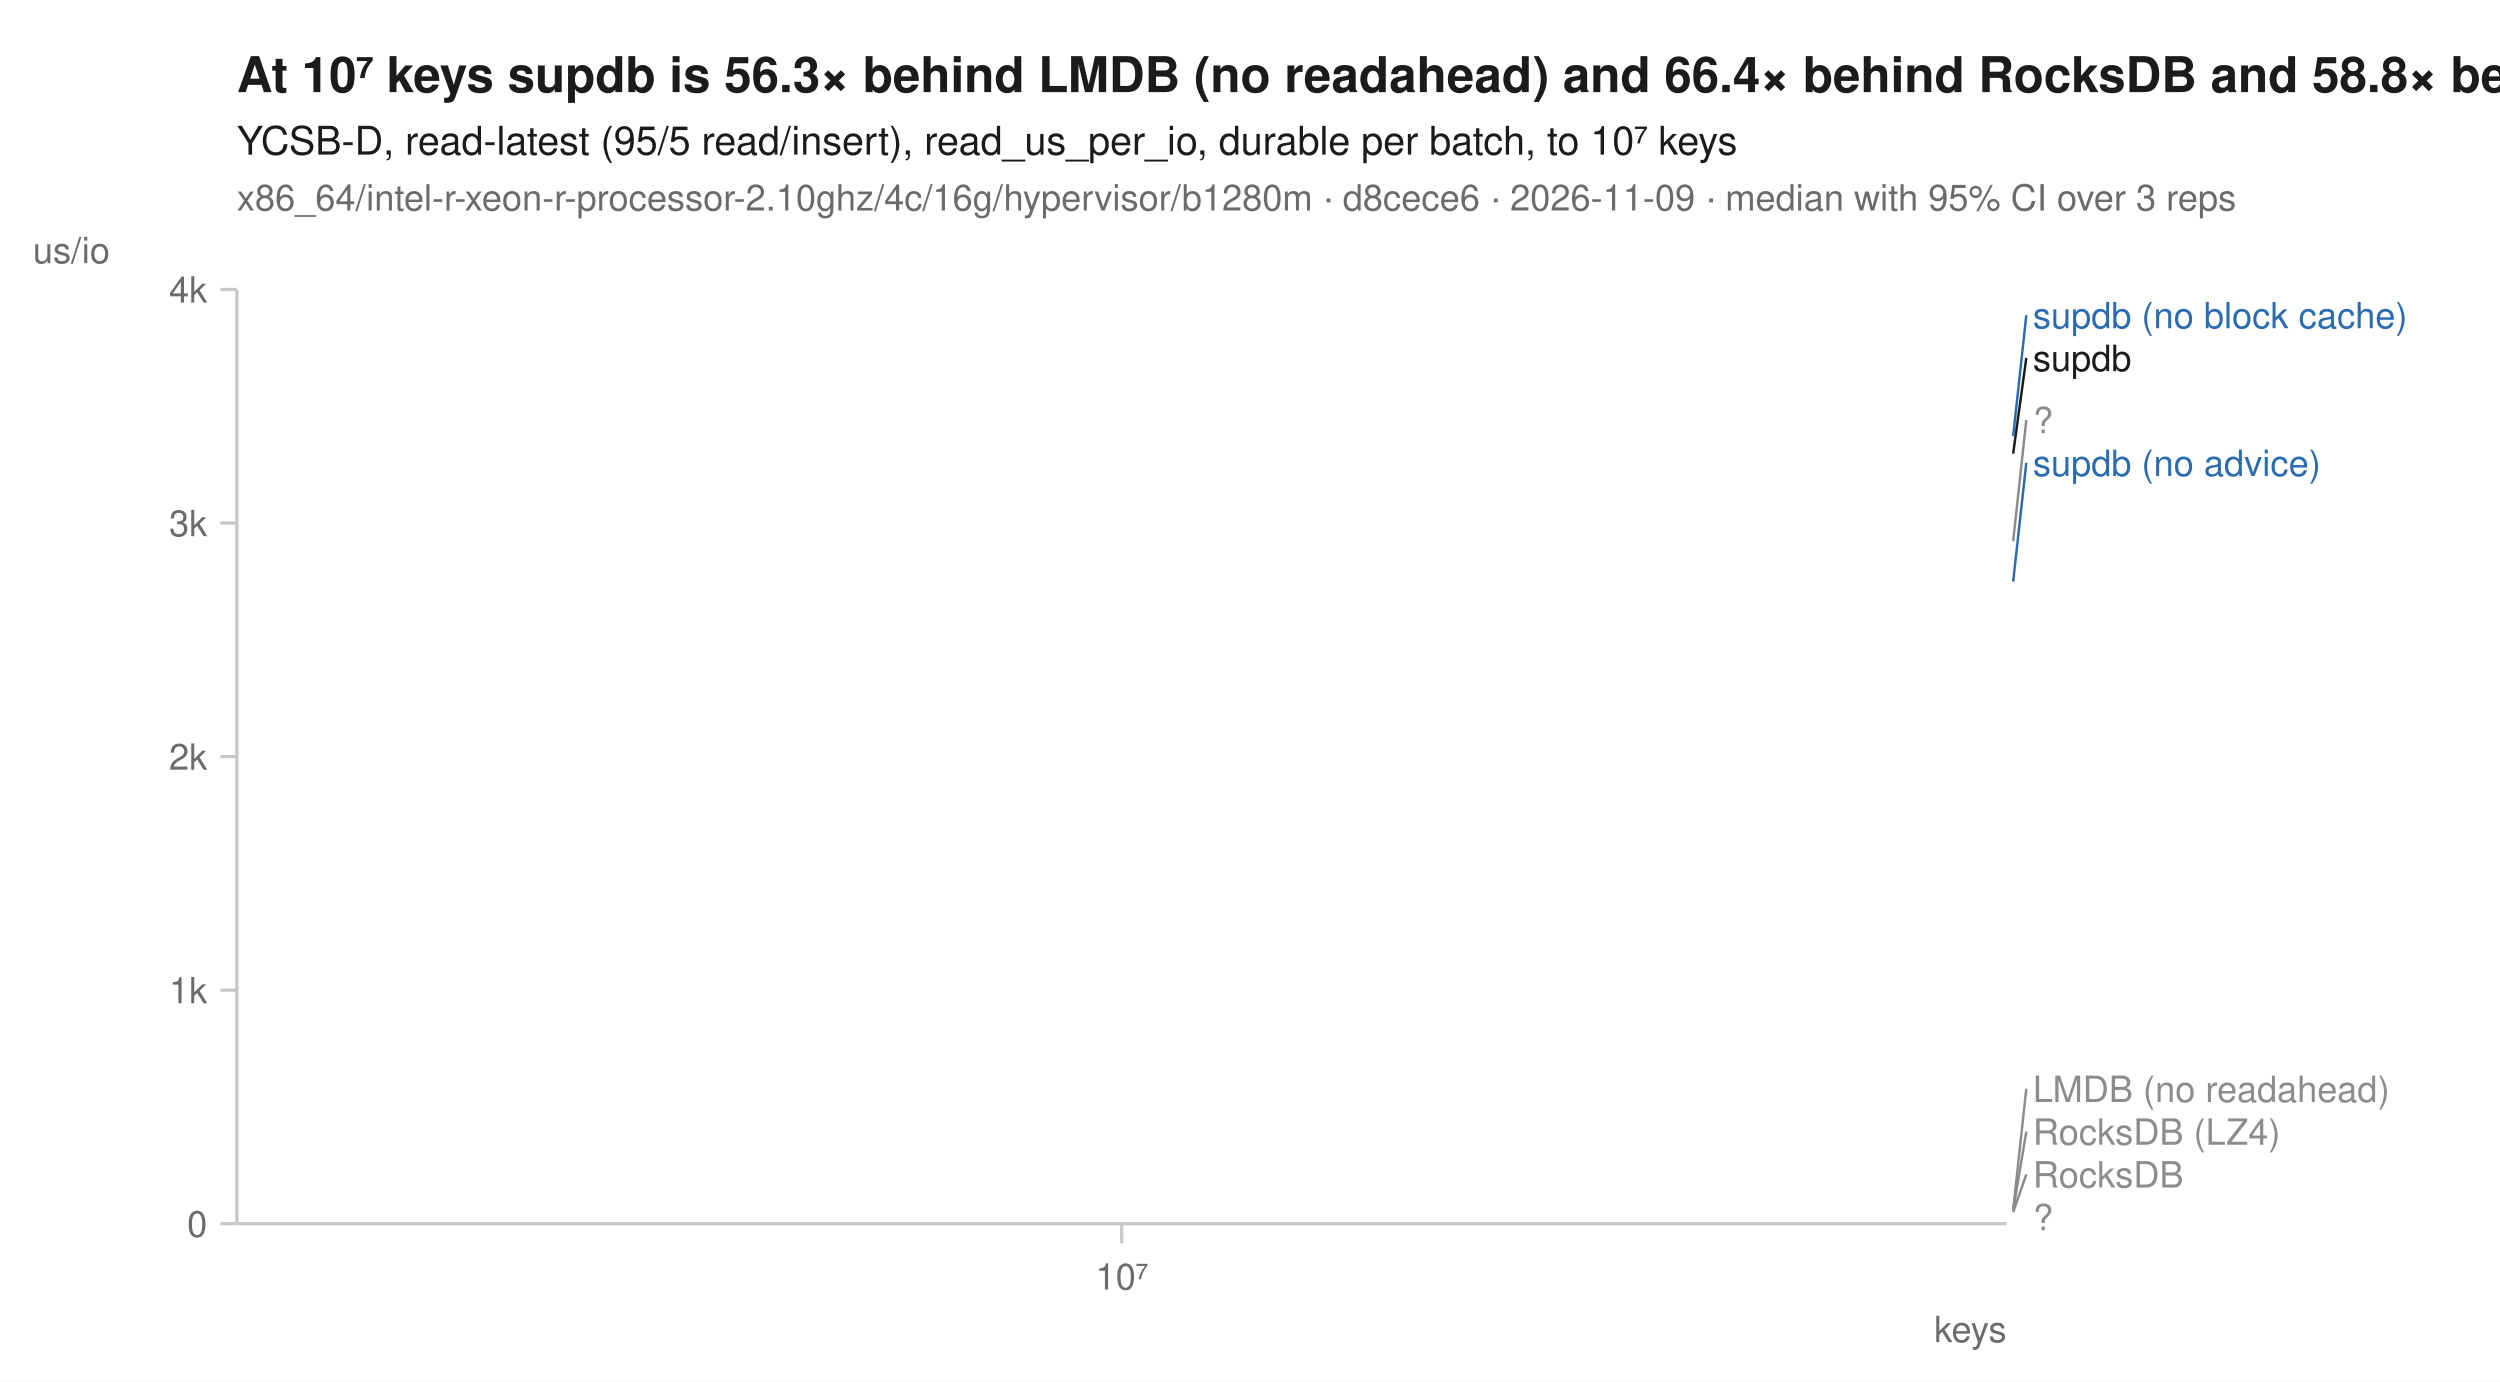
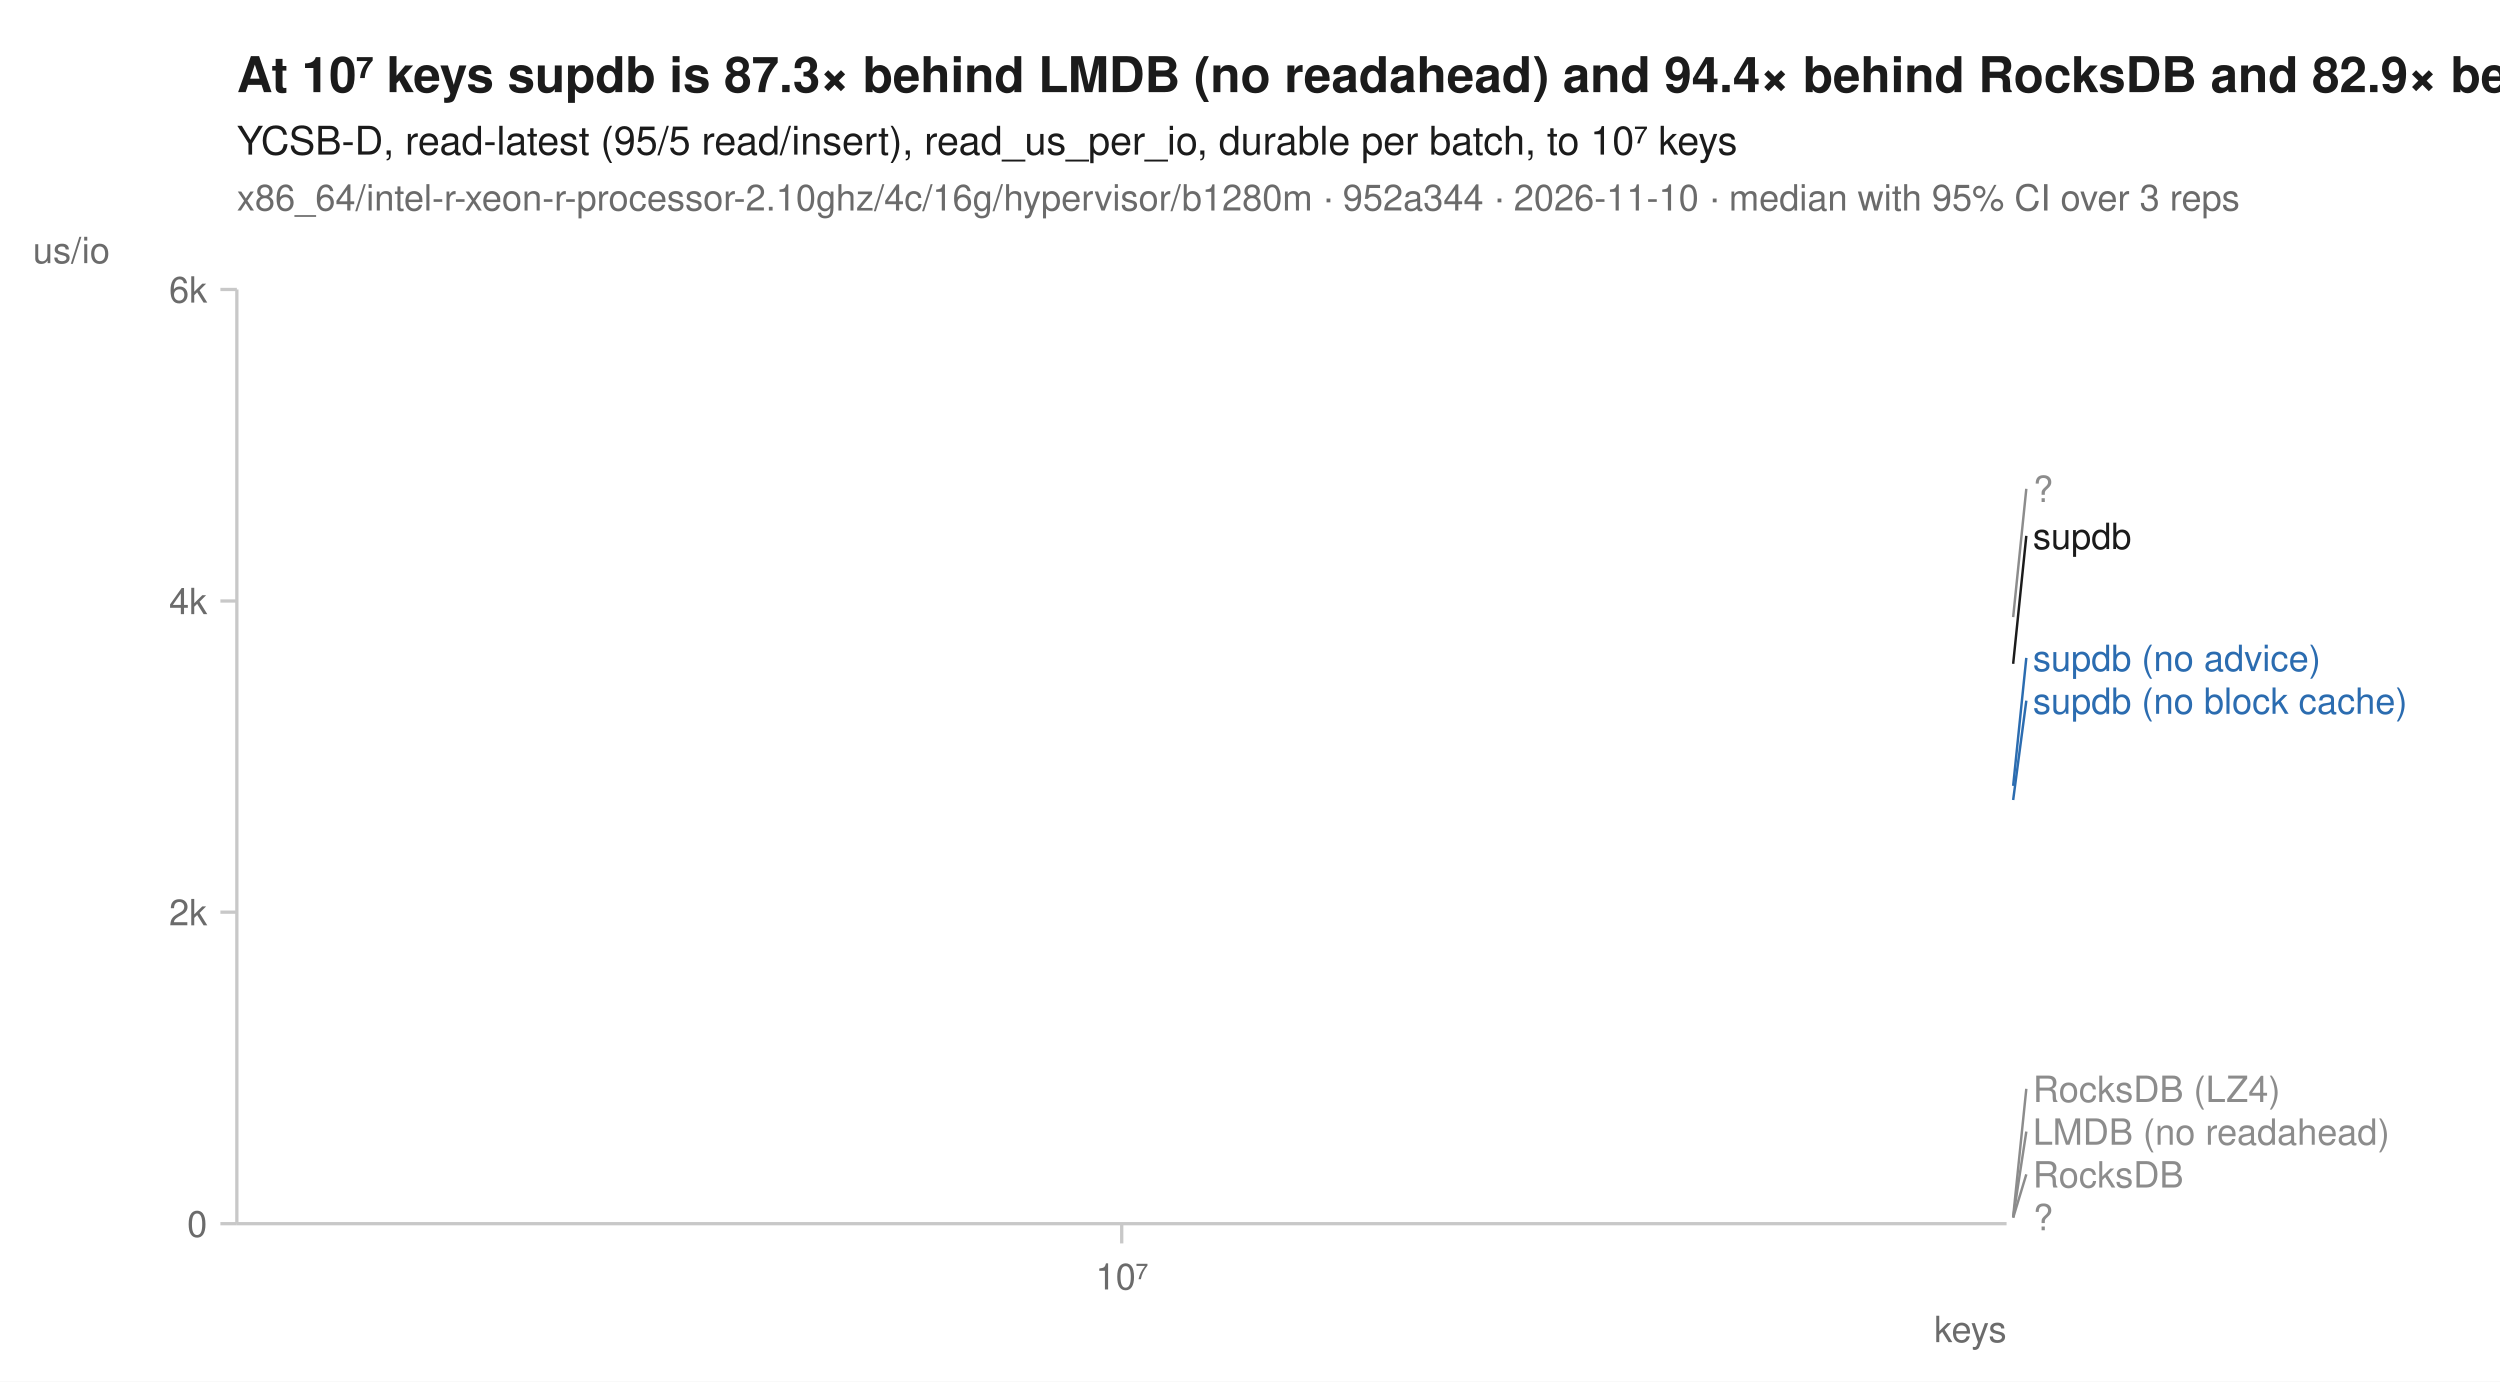
<svg xmlns="http://www.w3.org/2000/svg" width="760" height="420" viewBox="0 0 760 420" font-family="-apple-system, BlinkMacSystemFont, 'Segoe UI', Helvetica, Arial, sans-serif" fill="#1b1b1b">
  <rect width="760" height="420" fill="white" />
-   <text x="72" y="28" font-size="15" font-weight="600">At 10⁷ keys supdb is 56.3× behind LMDB (no readahead) and 66.4× behind RocksDB and 58.8× behind RocksDB (LZ4)</text>
+   <text x="72" y="28" font-size="15" font-weight="600">At 10⁷ keys supdb is 87.3× behind LMDB (no readahead) and 94.4× behind RocksDB and 82.9× behind RocksDB (LZ4)</text>
  <text x="72" y="47" font-size="12">YCSB-D, read-latest (95/5 read/insert), read_us_per_io, durable per batch, to 10⁷ keys</text>
-   <text x="72" y="64" font-size="11" fill="#6b6b6b">x86_64/intel-r-xeon-r-processor-2.10ghz/4c/16g/hypervisor/b1280m · d8cece6 · 2026-11-09 · median with 95% CI over 3 reps</text>
+   <text x="72" y="64" font-size="11" fill="#6b6b6b">x86_64/intel-r-xeon-r-processor-2.10ghz/4c/16g/hypervisor/b1280m · 952a344 · 2026-11-10 · median with 95% CI over 3 reps</text>
  <line x1="72" y1="372" x2="610" y2="372" stroke="#c8c8c8" stroke-width="1" />
  <line x1="72" y1="88" x2="72" y2="372" stroke="#c8c8c8" stroke-width="1" />
  <line x1="341.0" y1="372" x2="341.0" y2="378" stroke="#c8c8c8" stroke-width="1" />
  <text x="341.0" y="392" font-size="11" text-anchor="middle" fill="#6b6b6b">10⁷</text>
  <text x="610" y="408" font-size="11" text-anchor="end" fill="#6b6b6b">keys</text>
  <line x1="67" y1="372.0" x2="72" y2="372.0" stroke="#c8c8c8" stroke-width="1" />
  <text x="63" y="376.0" font-size="11" text-anchor="end" fill="#6b6b6b">0</text>
-   <line x1="67" y1="301.0" x2="72" y2="301.0" stroke="#c8c8c8" stroke-width="1" />
-   <text x="63" y="305.0" font-size="11" text-anchor="end" fill="#6b6b6b">1k</text>
-   <line x1="67" y1="230.0" x2="72" y2="230.0" stroke="#c8c8c8" stroke-width="1" />
-   <text x="63" y="234.0" font-size="11" text-anchor="end" fill="#6b6b6b">2k</text>
-   <line x1="67" y1="159.0" x2="72" y2="159.0" stroke="#c8c8c8" stroke-width="1" />
-   <text x="63" y="163.0" font-size="11" text-anchor="end" fill="#6b6b6b">3k</text>
+   <line x1="67" y1="277.3" x2="72" y2="277.3" stroke="#c8c8c8" stroke-width="1" />
+   <text x="63" y="281.3" font-size="11" text-anchor="end" fill="#6b6b6b">2k</text>
+   <line x1="67" y1="182.7" x2="72" y2="182.7" stroke="#c8c8c8" stroke-width="1" />
+   <text x="63" y="186.7" font-size="11" text-anchor="end" fill="#6b6b6b">4k</text>
  <line x1="67" y1="88.0" x2="72" y2="88.0" stroke="#c8c8c8" stroke-width="1" />
-   <text x="63" y="92.0" font-size="11" text-anchor="end" fill="#6b6b6b">4k</text>
+   <text x="63" y="92.0" font-size="11" text-anchor="end" fill="#6b6b6b">6k</text>
  <text x="10" y="80" font-size="11" text-anchor="start" fill="#6b6b6b">us/io</text>
-   <path d="M341.0,368.0 " fill="none" stroke="#8c8c8c" stroke-width="1.6" stroke-linejoin="round" stroke-linecap="round" stroke-dasharray="1,3" />
-   <path d="M341.0,367.8 " fill="none" stroke="#8c8c8c" stroke-width="1.6" stroke-linejoin="round" stroke-linecap="round" stroke-dasharray="4,2" />
-   <path d="M341.0,164.5 " fill="none" stroke="#8c8c8c" stroke-width="2" stroke-linejoin="round" stroke-linecap="round" stroke-dasharray="2,3" />
-   <path d="M341.0,368.5 " fill="none" stroke="#8c8c8c" stroke-width="1.6" stroke-linejoin="round" stroke-linecap="round" stroke-dasharray="7,4" />
-   <path d="M341.0,132.6 " fill="none" stroke="#2b6cb0" stroke-width="2" stroke-linejoin="round" stroke-linecap="round" stroke-dasharray="7,4" />
-   <path d="M341.0,176.8 " fill="none" stroke="#2b6cb0" stroke-width="2" stroke-linejoin="round" stroke-linecap="round" />
-   <path d="M341.0,368.9 " fill="none" stroke="#8c8c8c" stroke-width="2" stroke-linejoin="round" stroke-linecap="round" stroke-dasharray="2,3" />
-   <path d="M341.0,137.9 " fill="none" stroke="#1b1b1b" stroke-width="2" stroke-linejoin="round" stroke-linecap="round" />
-   <line x1="612.0" y1="132.6" x2="616.0" y2="95.8" stroke="#2b6cb0" stroke-width="0.75" />
-   <text x="618.0" y="99.8" font-size="11" fill="#2b6cb0">supdb (no block cache)</text>
-   <line x1="612.0" y1="137.9" x2="616.0" y2="108.8" stroke="#1b1b1b" stroke-width="0.75" />
-   <text x="618.0" y="112.8" font-size="11" fill="#1b1b1b">supdb</text>
-   <line x1="612.0" y1="164.5" x2="616.0" y2="127.7" stroke="#8c8c8c" stroke-width="0.75" />
-   <text x="618.0" y="131.7" font-size="11" fill="#8c8c8c">?</text>
-   <line x1="612.0" y1="176.8" x2="616.0" y2="140.7" stroke="#2b6cb0" stroke-width="0.75" />
-   <text x="618.0" y="144.7" font-size="11" fill="#2b6cb0">supdb (no advice)</text>
-   <line x1="612.0" y1="367.8" x2="616.0" y2="331.0" stroke="#8c8c8c" stroke-width="0.75" />
-   <text x="618.0" y="335.0" font-size="11" fill="#8c8c8c">LMDB (no readahead)</text>
-   <line x1="612.0" y1="368.0" x2="616.0" y2="344.0" stroke="#8c8c8c" stroke-width="0.75" />
-   <text x="618.0" y="348.0" font-size="11" fill="#8c8c8c">RocksDB (LZ4)</text>
-   <line x1="612.0" y1="368.5" x2="616.0" y2="357.0" stroke="#8c8c8c" stroke-width="0.75" />
+   <path d="M341.0,369.9 " fill="none" stroke="#8c8c8c" stroke-width="1.6" stroke-linejoin="round" stroke-linecap="round" stroke-dasharray="1,3" />
+   <path d="M341.0,370.1 " fill="none" stroke="#8c8c8c" stroke-width="1.6" stroke-linejoin="round" stroke-linecap="round" stroke-dasharray="4,2" />
+   <path d="M341.0,187.6 " fill="none" stroke="#8c8c8c" stroke-width="2" stroke-linejoin="round" stroke-linecap="round" stroke-dasharray="2,3" />
+   <path d="M341.0,370.2 " fill="none" stroke="#8c8c8c" stroke-width="1.6" stroke-linejoin="round" stroke-linecap="round" stroke-dasharray="7,4" />
+   <path d="M341.0,243.2 " fill="none" stroke="#2b6cb0" stroke-width="2" stroke-linejoin="round" stroke-linecap="round" stroke-dasharray="7,4" />
+   <path d="M341.0,238.9 " fill="none" stroke="#2b6cb0" stroke-width="2" stroke-linejoin="round" stroke-linecap="round" />
+   <path d="M341.0,370.2 " fill="none" stroke="#8c8c8c" stroke-width="2" stroke-linejoin="round" stroke-linecap="round" stroke-dasharray="2,3" />
+   <path d="M341.0,201.8 " fill="none" stroke="#1b1b1b" stroke-width="2" stroke-linejoin="round" stroke-linecap="round" />
+   <line x1="612.0" y1="187.6" x2="616.0" y2="148.6" stroke="#8c8c8c" stroke-width="0.75" />
+   <text x="618.0" y="152.6" font-size="11" fill="#8c8c8c">?</text>
+   <line x1="612.0" y1="201.8" x2="616.0" y2="162.9" stroke="#1b1b1b" stroke-width="0.75" />
+   <text x="618.0" y="166.9" font-size="11" fill="#1b1b1b">supdb</text>
+   <line x1="612.0" y1="238.9" x2="616.0" y2="200.0" stroke="#2b6cb0" stroke-width="0.75" />
+   <text x="618.0" y="204.0" font-size="11" fill="#2b6cb0">supdb (no advice)</text>
+   <line x1="612.0" y1="243.2" x2="616.0" y2="213.0" stroke="#2b6cb0" stroke-width="0.75" />
+   <text x="618.0" y="217.0" font-size="11" fill="#2b6cb0">supdb (no block cache)</text>
+   <line x1="612.0" y1="369.9" x2="616.0" y2="331.0" stroke="#8c8c8c" stroke-width="0.75" />
+   <text x="618.0" y="335.0" font-size="11" fill="#8c8c8c">RocksDB (LZ4)</text>
+   <line x1="612.0" y1="370.1" x2="616.0" y2="344.0" stroke="#8c8c8c" stroke-width="0.75" />
+   <text x="618.0" y="348.0" font-size="11" fill="#8c8c8c">LMDB (no readahead)</text>
+   <line x1="612.0" y1="370.2" x2="616.0" y2="357.0" stroke="#8c8c8c" stroke-width="0.75" />
  <text x="618.0" y="361.0" font-size="11" fill="#8c8c8c">RocksDB</text>
  <text x="618.0" y="374.0" font-size="11" fill="#8c8c8c">?</text>
</svg>
